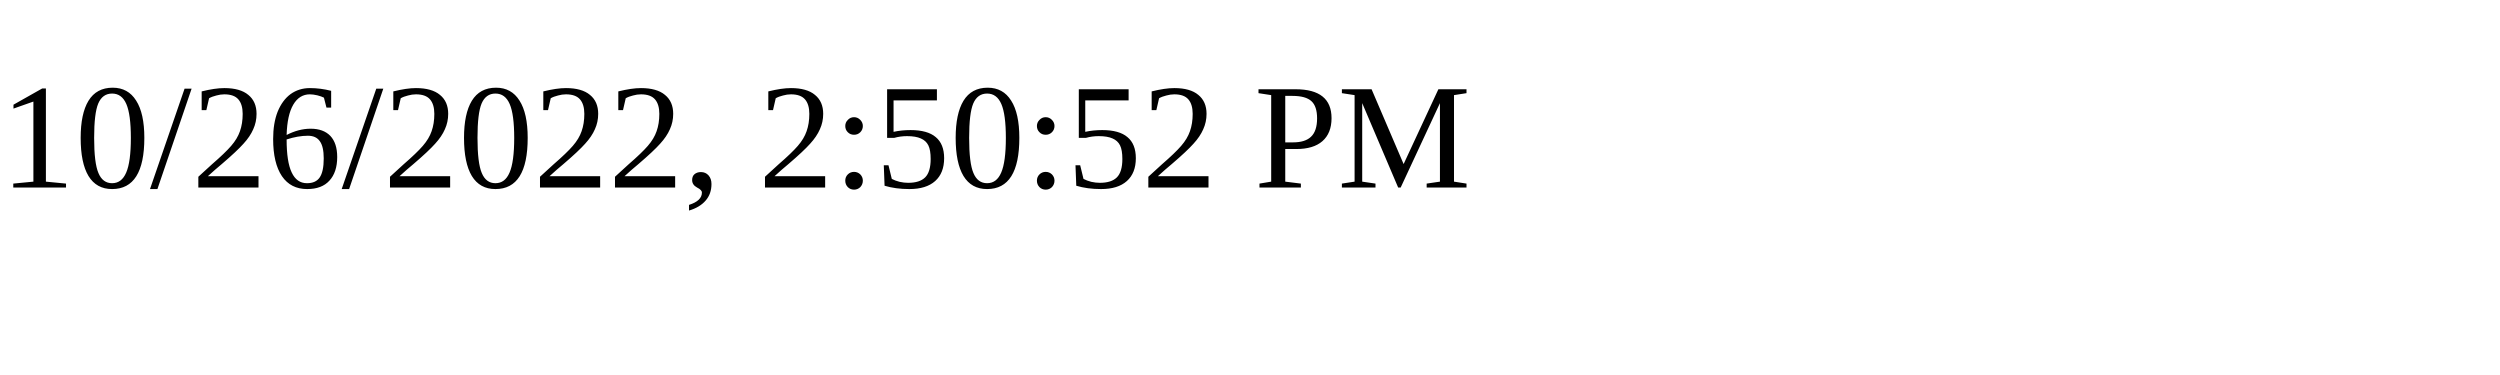
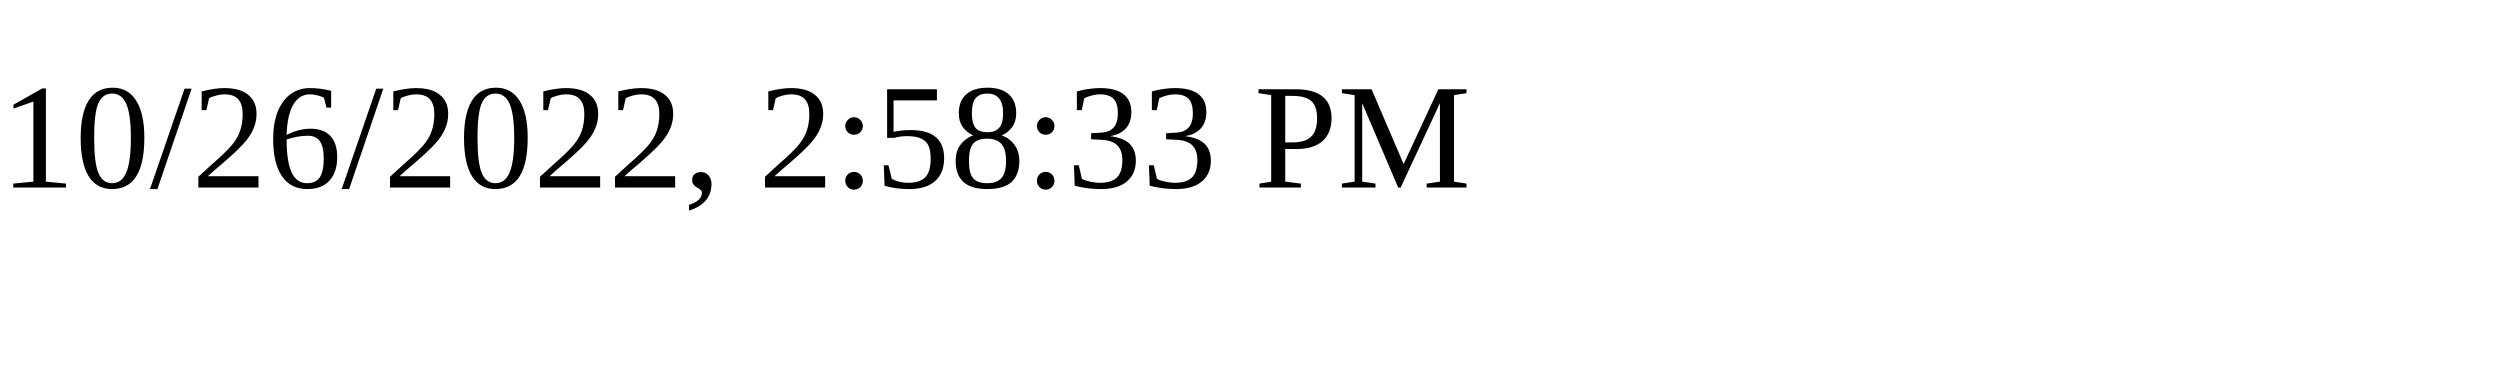
<svg xmlns="http://www.w3.org/2000/svg" height="30" width="200">
-   <text x="0" y="15">10/26/2022, 2:50:52 PM</text>
+   <text x="0" y="15">10/26/2022, 2:58:33 PM</text>
</svg>
